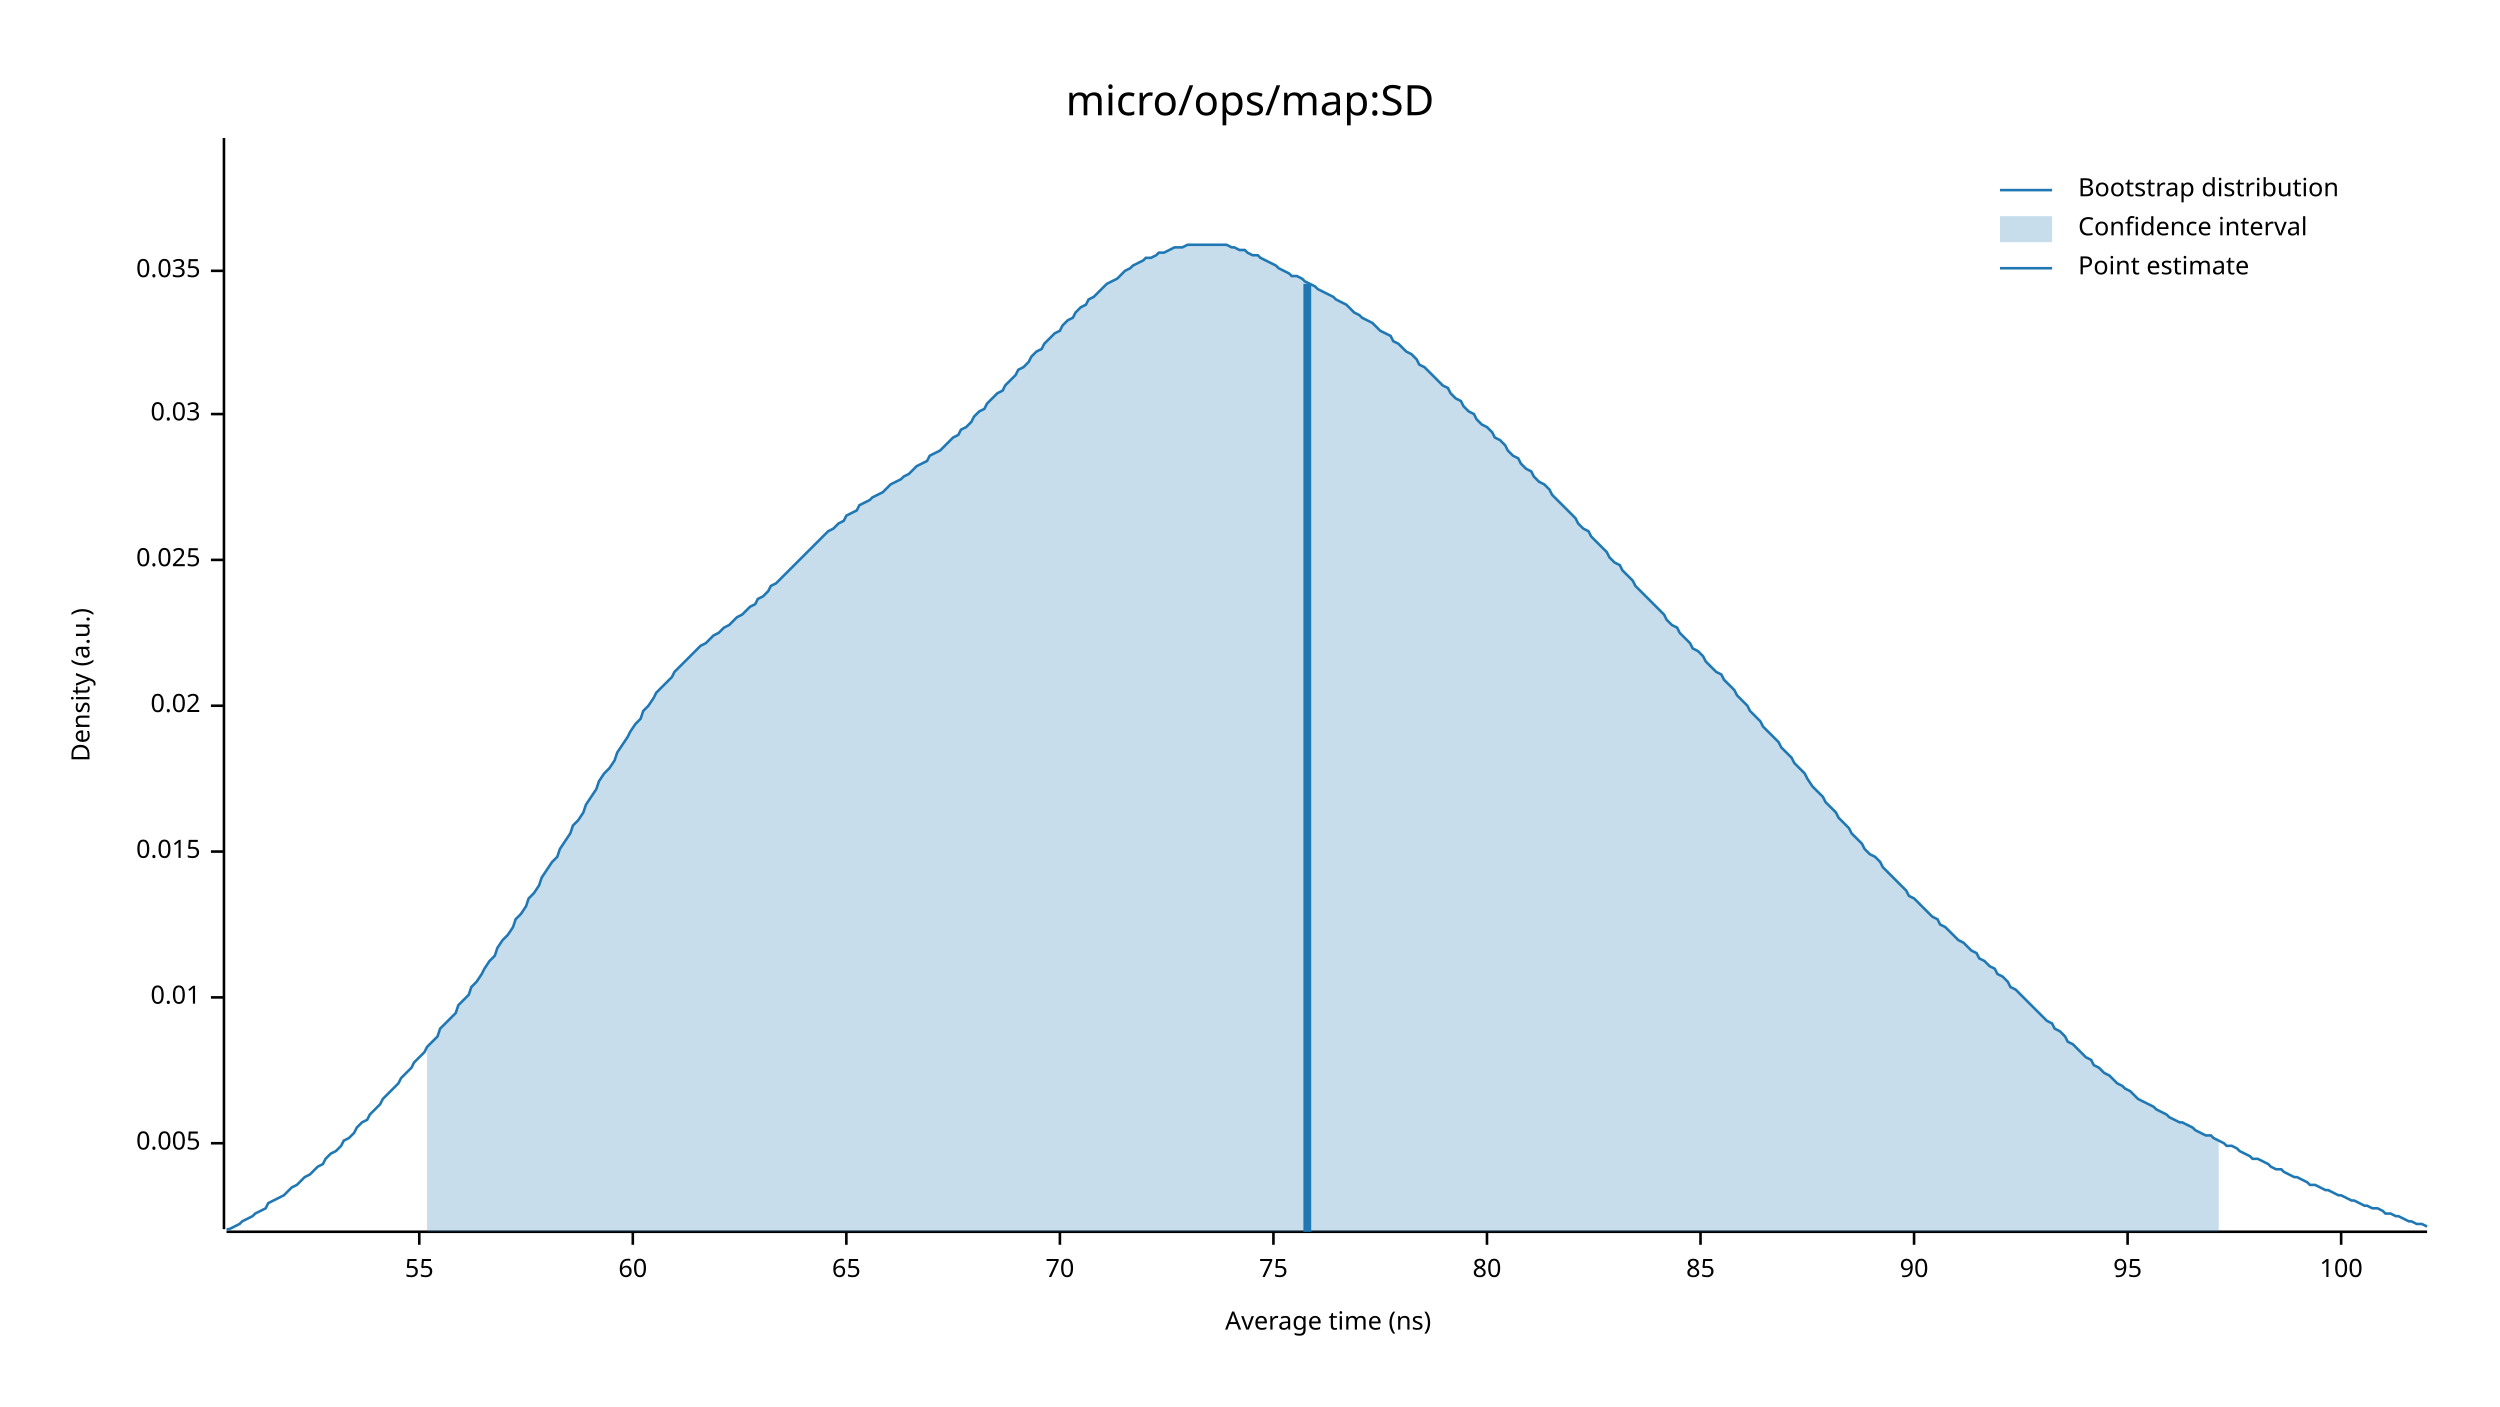
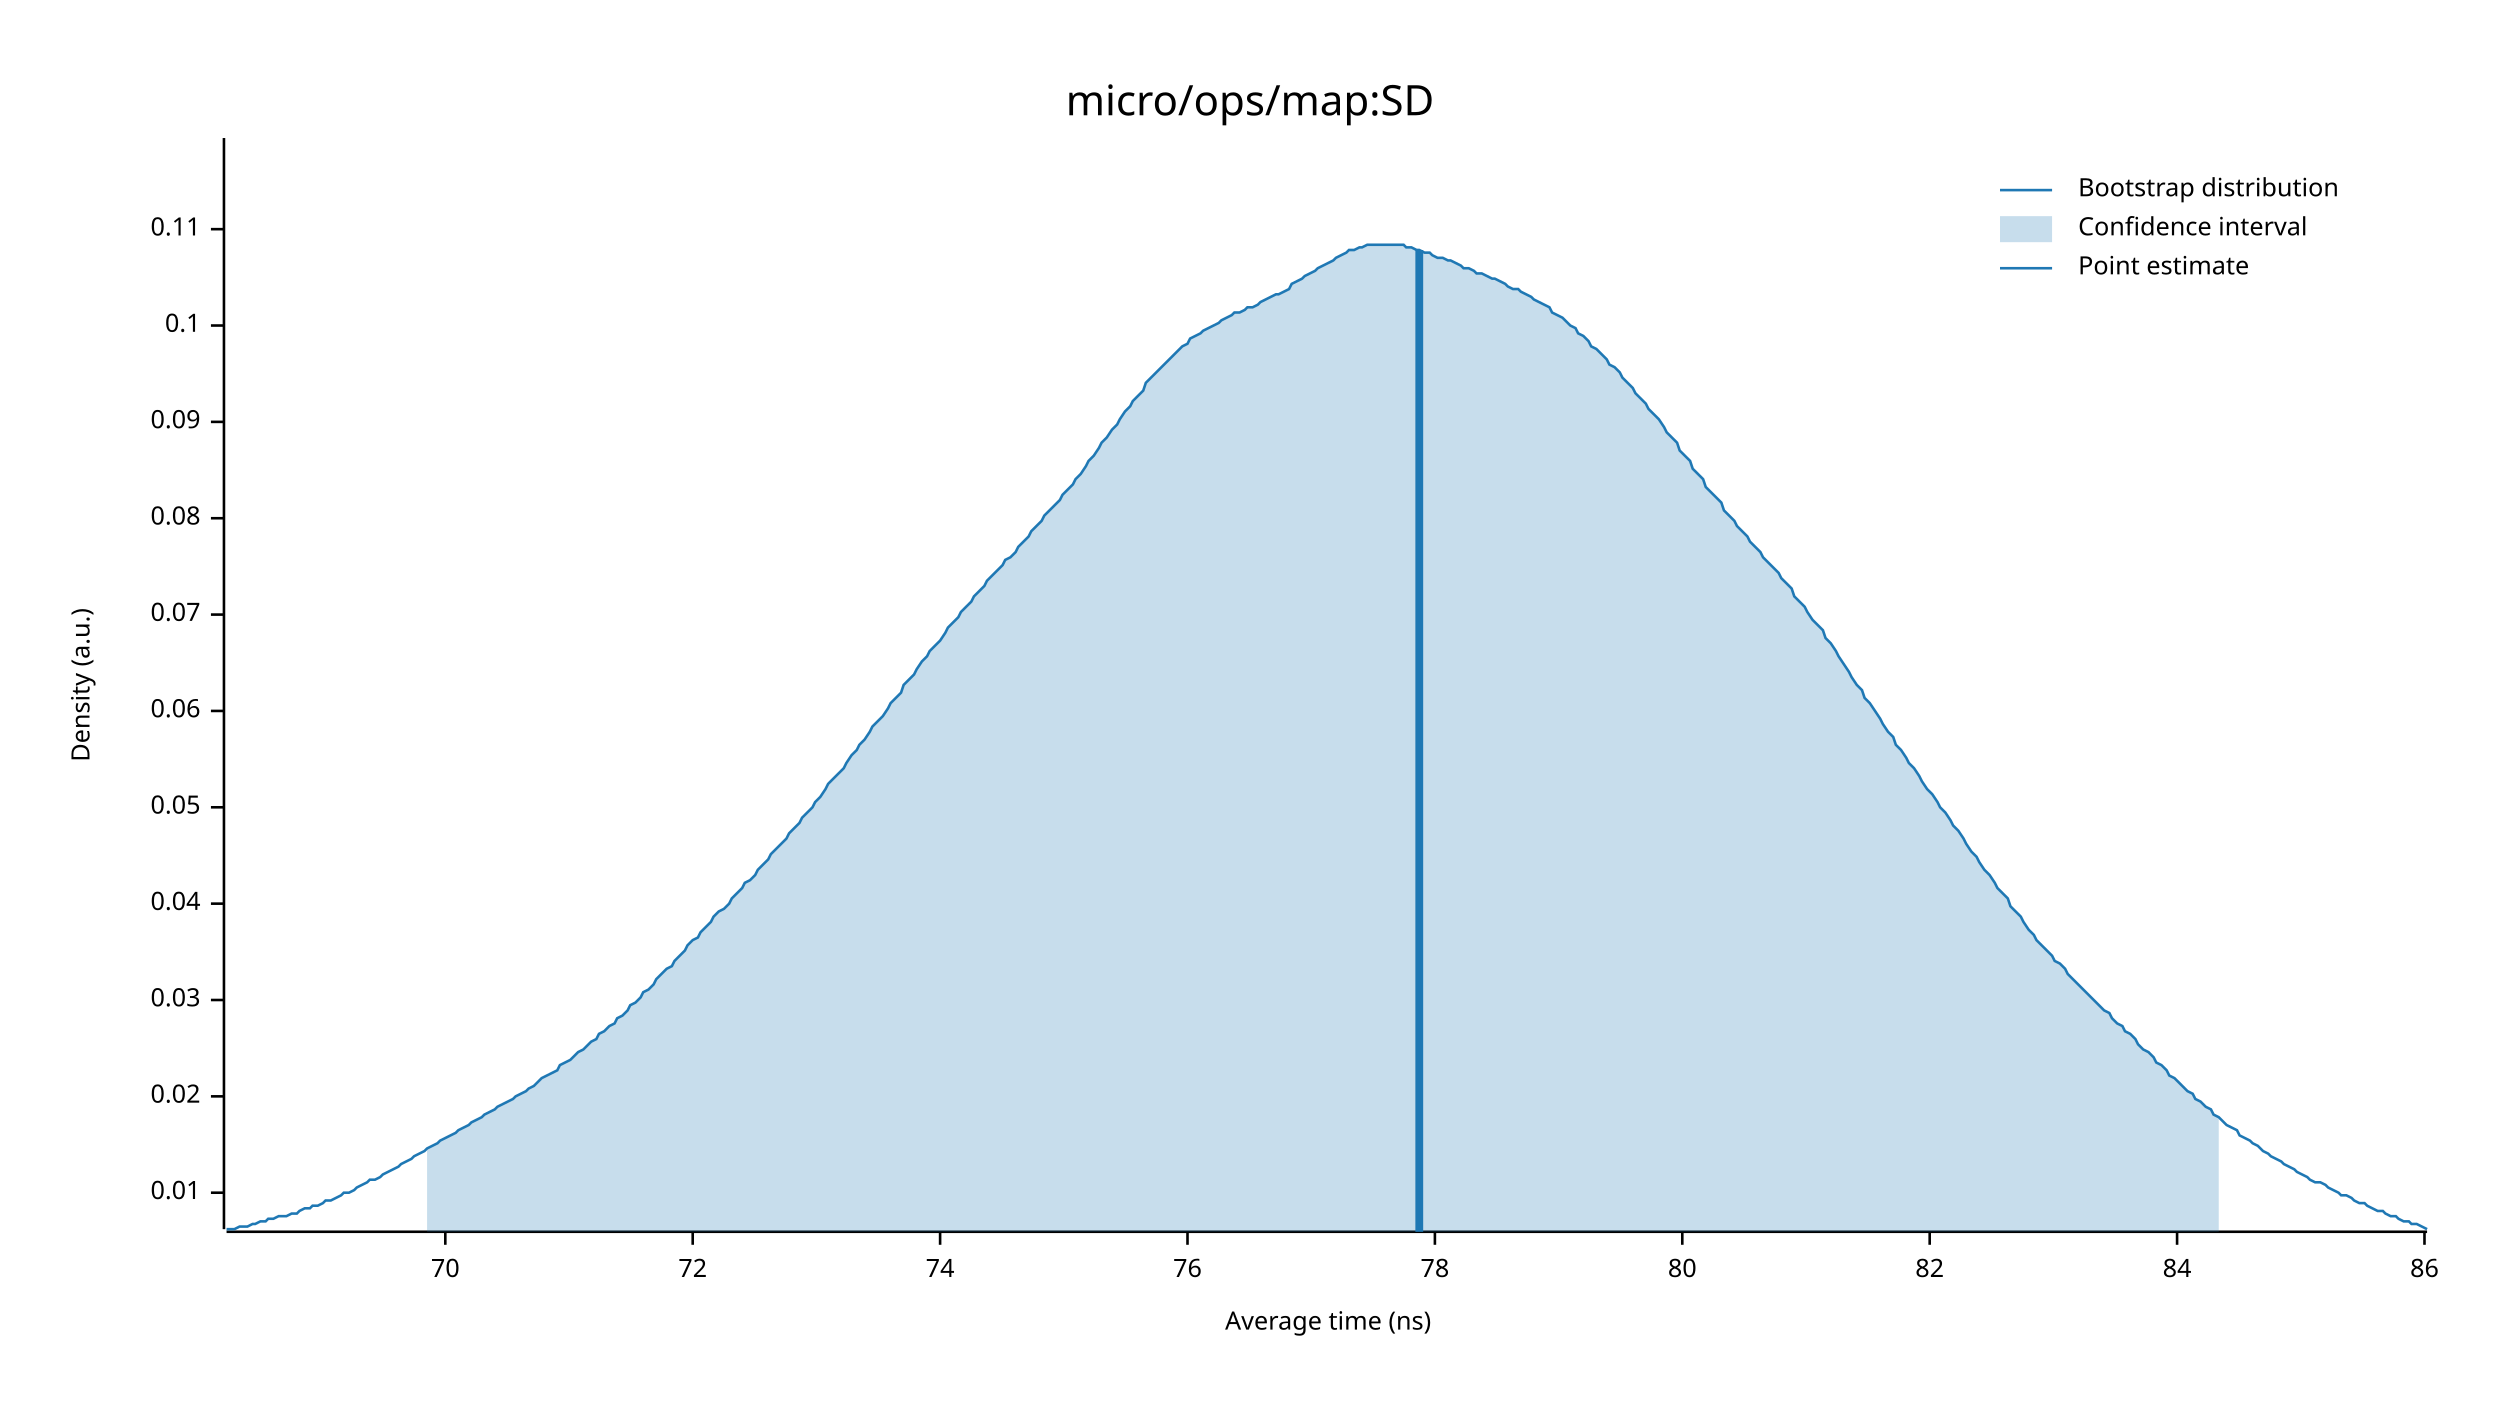
<svg xmlns="http://www.w3.org/2000/svg" width="960" height="540" viewBox="0 0 960 540">
  <text x="480" y="32" dy="0.76em" text-anchor="middle" font-family="sans-serif" font-size="16.129" opacity="1" fill="#000000">
micro/ops/map:SD
</text>
  <text x="27" y="263" dy="0.76em" text-anchor="middle" font-family="sans-serif" font-size="9.677" opacity="1" fill="#000000" transform="rotate(270, 27, 263)">
Density (a.u.)
</text>
  <text x="510" y="513" dy="-0.5ex" text-anchor="middle" font-family="sans-serif" font-size="9.677" opacity="1" fill="#000000">
Average time (ns)
</text>
  <polyline fill="none" opacity="1" stroke="#000000" stroke-width="1" points="86,53 86,472 " />
-   <text x="77" y="439" dy="0.5ex" text-anchor="end" font-family="sans-serif" font-size="9.677" opacity="1" fill="#000000">
- 0.005
- </text>
-   <polyline fill="none" opacity="1" stroke="#000000" stroke-width="1" points="81,439 86,439 " />
-   <text x="77" y="383" dy="0.5ex" text-anchor="end" font-family="sans-serif" font-size="9.677" opacity="1" fill="#000000">
+   <text x="77" y="458" dy="0.5ex" text-anchor="end" font-family="sans-serif" font-size="9.677" opacity="1" fill="#000000">
0.01
</text>
-   <polyline fill="none" opacity="1" stroke="#000000" stroke-width="1" points="81,383 86,383 " />
-   <text x="77" y="327" dy="0.5ex" text-anchor="end" font-family="sans-serif" font-size="9.677" opacity="1" fill="#000000">
- 0.015
- </text>
-   <polyline fill="none" opacity="1" stroke="#000000" stroke-width="1" points="81,327 86,327 " />
-   <text x="77" y="271" dy="0.5ex" text-anchor="end" font-family="sans-serif" font-size="9.677" opacity="1" fill="#000000">
+   <polyline fill="none" opacity="1" stroke="#000000" stroke-width="1" points="81,458 86,458 " />
+   <text x="77" y="421" dy="0.5ex" text-anchor="end" font-family="sans-serif" font-size="9.677" opacity="1" fill="#000000">
0.02
</text>
-   <polyline fill="none" opacity="1" stroke="#000000" stroke-width="1" points="81,271 86,271 " />
-   <text x="77" y="215" dy="0.5ex" text-anchor="end" font-family="sans-serif" font-size="9.677" opacity="1" fill="#000000">
- 0.025
- </text>
-   <polyline fill="none" opacity="1" stroke="#000000" stroke-width="1" points="81,215 86,215 " />
-   <text x="77" y="159" dy="0.5ex" text-anchor="end" font-family="sans-serif" font-size="9.677" opacity="1" fill="#000000">
+   <polyline fill="none" opacity="1" stroke="#000000" stroke-width="1" points="81,421 86,421 " />
+   <text x="77" y="384" dy="0.5ex" text-anchor="end" font-family="sans-serif" font-size="9.677" opacity="1" fill="#000000">
0.03
</text>
-   <polyline fill="none" opacity="1" stroke="#000000" stroke-width="1" points="81,159 86,159 " />
-   <text x="77" y="104" dy="0.5ex" text-anchor="end" font-family="sans-serif" font-size="9.677" opacity="1" fill="#000000">
- 0.035
+   <polyline fill="none" opacity="1" stroke="#000000" stroke-width="1" points="81,384 86,384 " />
+   <text x="77" y="347" dy="0.5ex" text-anchor="end" font-family="sans-serif" font-size="9.677" opacity="1" fill="#000000">
+ 0.04
</text>
-   <polyline fill="none" opacity="1" stroke="#000000" stroke-width="1" points="81,104 86,104 " />
+   <polyline fill="none" opacity="1" stroke="#000000" stroke-width="1" points="81,347 86,347 " />
+   <text x="77" y="310" dy="0.5ex" text-anchor="end" font-family="sans-serif" font-size="9.677" opacity="1" fill="#000000">
+ 0.05
+ </text>
+   <polyline fill="none" opacity="1" stroke="#000000" stroke-width="1" points="81,310 86,310 " />
+   <text x="77" y="273" dy="0.5ex" text-anchor="end" font-family="sans-serif" font-size="9.677" opacity="1" fill="#000000">
+ 0.06
+ </text>
+   <polyline fill="none" opacity="1" stroke="#000000" stroke-width="1" points="81,273 86,273 " />
+   <text x="77" y="236" dy="0.5ex" text-anchor="end" font-family="sans-serif" font-size="9.677" opacity="1" fill="#000000">
+ 0.07
+ </text>
+   <polyline fill="none" opacity="1" stroke="#000000" stroke-width="1" points="81,236 86,236 " />
+   <text x="77" y="199" dy="0.5ex" text-anchor="end" font-family="sans-serif" font-size="9.677" opacity="1" fill="#000000">
+ 0.08
+ </text>
+   <polyline fill="none" opacity="1" stroke="#000000" stroke-width="1" points="81,199 86,199 " />
+   <text x="77" y="162" dy="0.5ex" text-anchor="end" font-family="sans-serif" font-size="9.677" opacity="1" fill="#000000">
+ 0.09
+ </text>
+   <polyline fill="none" opacity="1" stroke="#000000" stroke-width="1" points="81,162 86,162 " />
+   <text x="77" y="125" dy="0.5ex" text-anchor="end" font-family="sans-serif" font-size="9.677" opacity="1" fill="#000000">
+ 0.1
+ </text>
+   <polyline fill="none" opacity="1" stroke="#000000" stroke-width="1" points="81,125 86,125 " />
+   <text x="77" y="88" dy="0.5ex" text-anchor="end" font-family="sans-serif" font-size="9.677" opacity="1" fill="#000000">
+ 0.11
+ </text>
+   <polyline fill="none" opacity="1" stroke="#000000" stroke-width="1" points="81,88 86,88 " />
  <polyline fill="none" opacity="1" stroke="#000000" stroke-width="1" points="87,473 932,473 " />
-   <text x="161" y="483" dy="0.76em" text-anchor="middle" font-family="sans-serif" font-size="9.677" opacity="1" fill="#000000">
- 55
- </text>
-   <polyline fill="none" opacity="1" stroke="#000000" stroke-width="1" points="161,473 161,478 " />
-   <text x="243" y="483" dy="0.76em" text-anchor="middle" font-family="sans-serif" font-size="9.677" opacity="1" fill="#000000">
- 60
- </text>
-   <polyline fill="none" opacity="1" stroke="#000000" stroke-width="1" points="243,473 243,478 " />
-   <text x="325" y="483" dy="0.76em" text-anchor="middle" font-family="sans-serif" font-size="9.677" opacity="1" fill="#000000">
- 65
- </text>
-   <polyline fill="none" opacity="1" stroke="#000000" stroke-width="1" points="325,473 325,478 " />
-   <text x="407" y="483" dy="0.76em" text-anchor="middle" font-family="sans-serif" font-size="9.677" opacity="1" fill="#000000">
+   <text x="171" y="483" dy="0.76em" text-anchor="middle" font-family="sans-serif" font-size="9.677" opacity="1" fill="#000000">
70
</text>
-   <polyline fill="none" opacity="1" stroke="#000000" stroke-width="1" points="407,473 407,478 " />
-   <text x="489" y="483" dy="0.76em" text-anchor="middle" font-family="sans-serif" font-size="9.677" opacity="1" fill="#000000">
- 75
+   <polyline fill="none" opacity="1" stroke="#000000" stroke-width="1" points="171,473 171,478 " />
+   <text x="266" y="483" dy="0.76em" text-anchor="middle" font-family="sans-serif" font-size="9.677" opacity="1" fill="#000000">
+ 72
</text>
-   <polyline fill="none" opacity="1" stroke="#000000" stroke-width="1" points="489,473 489,478 " />
-   <text x="571" y="483" dy="0.76em" text-anchor="middle" font-family="sans-serif" font-size="9.677" opacity="1" fill="#000000">
+   <polyline fill="none" opacity="1" stroke="#000000" stroke-width="1" points="266,473 266,478 " />
+   <text x="361" y="483" dy="0.76em" text-anchor="middle" font-family="sans-serif" font-size="9.677" opacity="1" fill="#000000">
+ 74
+ </text>
+   <polyline fill="none" opacity="1" stroke="#000000" stroke-width="1" points="361,473 361,478 " />
+   <text x="456" y="483" dy="0.76em" text-anchor="middle" font-family="sans-serif" font-size="9.677" opacity="1" fill="#000000">
+ 76
+ </text>
+   <polyline fill="none" opacity="1" stroke="#000000" stroke-width="1" points="456,473 456,478 " />
+   <text x="551" y="483" dy="0.76em" text-anchor="middle" font-family="sans-serif" font-size="9.677" opacity="1" fill="#000000">
+ 78
+ </text>
+   <polyline fill="none" opacity="1" stroke="#000000" stroke-width="1" points="551,473 551,478 " />
+   <text x="646" y="483" dy="0.76em" text-anchor="middle" font-family="sans-serif" font-size="9.677" opacity="1" fill="#000000">
80
</text>
-   <polyline fill="none" opacity="1" stroke="#000000" stroke-width="1" points="571,473 571,478 " />
-   <text x="653" y="483" dy="0.76em" text-anchor="middle" font-family="sans-serif" font-size="9.677" opacity="1" fill="#000000">
- 85
+   <polyline fill="none" opacity="1" stroke="#000000" stroke-width="1" points="646,473 646,478 " />
+   <text x="741" y="483" dy="0.76em" text-anchor="middle" font-family="sans-serif" font-size="9.677" opacity="1" fill="#000000">
+ 82
</text>
-   <polyline fill="none" opacity="1" stroke="#000000" stroke-width="1" points="653,473 653,478 " />
-   <text x="735" y="483" dy="0.76em" text-anchor="middle" font-family="sans-serif" font-size="9.677" opacity="1" fill="#000000">
- 90
+   <polyline fill="none" opacity="1" stroke="#000000" stroke-width="1" points="741,473 741,478 " />
+   <text x="836" y="483" dy="0.76em" text-anchor="middle" font-family="sans-serif" font-size="9.677" opacity="1" fill="#000000">
+ 84
</text>
-   <polyline fill="none" opacity="1" stroke="#000000" stroke-width="1" points="735,473 735,478 " />
-   <text x="817" y="483" dy="0.76em" text-anchor="middle" font-family="sans-serif" font-size="9.677" opacity="1" fill="#000000">
- 95
+   <polyline fill="none" opacity="1" stroke="#000000" stroke-width="1" points="836,473 836,478 " />
+   <text x="931" y="483" dy="0.76em" text-anchor="middle" font-family="sans-serif" font-size="9.677" opacity="1" fill="#000000">
+ 86
</text>
-   <polyline fill="none" opacity="1" stroke="#000000" stroke-width="1" points="817,473 817,478 " />
-   <text x="899" y="483" dy="0.76em" text-anchor="middle" font-family="sans-serif" font-size="9.677" opacity="1" fill="#000000">
- 100
- </text>
-   <polyline fill="none" opacity="1" stroke="#000000" stroke-width="1" points="899,473 899,478 " />
-   <polyline fill="none" opacity="1" stroke="#1F78B4" stroke-width="1" points="87,472 88,472 90,471 92,470 93,469 95,468 97,467 98,466 100,465 102,464 103,462 105,461 107,460 109,459 110,458 112,456 114,455 115,454 117,452 119,451 120,450 122,448 124,447 125,445 127,443 129,442 131,440 132,438 134,437 136,435 137,433 139,431 141,430 142,428 144,426 146,424 147,422 149,420 151,418 153,416 154,414 156,412 158,410 159,408 161,406 163,404 164,402 166,400 168,398 169,395 171,393 173,391 175,389 176,386 178,384 180,382 181,379 183,377 185,374 186,372 188,369 190,367 191,364 193,361 195,359 197,356 198,353 200,351 202,348 203,345 205,343 207,340 208,337 210,334 212,331 214,329 215,326 217,323 219,320 220,317 222,315 224,312 225,309 227,306 229,303 230,300 232,297 234,295 236,292 237,289 239,286 241,283 242,281 244,278 246,276 247,273 249,271 251,268 252,266 254,264 256,262 258,260 259,258 261,256 263,254 264,253 266,251 268,249 269,248 271,247 273,245 274,244 276,243 278,241 280,240 281,239 283,237 285,236 286,235 288,233 290,232 291,230 293,229 295,227 296,225 298,224 300,222 302,220 303,219 305,217 307,215 308,214 310,212 312,210 313,209 315,207 317,205 318,204 320,203 322,201 324,200 325,198 327,197 329,196 330,194 332,193 334,192 335,191 337,190 339,189 341,187 342,186 344,185 346,184 347,183 349,182 351,180 352,179 354,178 356,177 357,175 359,174 361,173 363,171 364,170 366,168 368,167 369,165 371,164 373,162 374,160 376,158 378,157 379,155 381,153 383,151 385,150 386,148 388,146 390,144 391,142 393,141 395,139 396,137 398,135 400,134 401,132 403,130 405,128 407,127 408,125 410,123 412,122 413,120 415,118 417,117 418,115 420,114 422,112 423,111 425,109 427,108 429,107 430,106 432,104 434,103 435,102 437,101 439,100 440,99 442,99 444,98 445,97 447,97 449,96 451,95 452,95 454,95 456,94 457,94 459,94 461,94 462,94 464,94 466,94 468,94 469,94 471,94 473,95 474,95 476,96 478,96 479,97 481,98 483,98 484,99 486,100 488,101 490,102 491,103 493,104 495,105 496,106 498,106 500,107 501,108 503,109 505,110 506,111 508,112 510,113 512,114 513,115 515,116 517,117 518,118 520,120 522,121 523,122 525,123 527,124 528,125 530,127 532,128 534,129 535,131 537,132 539,134 540,135 542,136 544,138 545,140 547,141 549,143 550,144 552,146 554,148 556,149 557,151 559,153 561,154 562,156 564,158 566,159 567,161 569,163 571,164 573,166 574,168 576,169 578,171 579,173 581,175 583,176 584,178 586,180 588,181 589,183 591,185 593,186 595,188 596,190 598,192 600,194 601,195 603,197 605,199 606,201 608,203 610,204 611,206 613,208 615,210 617,212 618,214 620,216 622,217 623,219 625,221 627,223 628,225 630,227 632,229 633,230 635,232 637,234 639,236 640,238 642,240 644,241 645,243 647,245 649,247 650,249 652,250 654,252 655,254 657,256 659,258 661,259 662,261 664,263 666,265 667,267 669,269 671,271 672,273 674,275 676,277 677,279 679,281 681,283 683,285 684,287 686,289 688,291 689,293 691,295 693,297 694,299 696,302 698,304 700,306 701,308 703,310 705,312 706,314 708,316 710,318 711,320 713,322 715,324 716,326 718,328 720,329 722,331 723,333 725,335 727,337 728,338 730,340 732,342 733,344 735,345 737,347 738,348 740,350 742,352 744,353 745,355 747,356 749,358 750,359 752,361 754,362 755,363 757,365 759,366 760,368 762,369 764,371 766,372 767,374 769,375 771,377 772,379 774,380 776,382 777,383 779,385 781,387 782,388 784,390 786,392 788,393 789,395 791,396 793,398 794,400 796,401 798,403 799,404 801,406 803,407 804,409 806,410 808,412 810,413 811,414 813,416 815,417 816,418 818,419 820,421 821,422 823,423 825,424 827,425 828,426 830,427 832,428 833,429 835,430 837,431 838,431 840,432 842,433 843,434 845,435 847,436 849,436 850,437 852,438 854,439 855,440 857,440 859,441 860,442 862,443 864,444 865,445 867,445 869,446 871,447 872,448 874,449 876,449 877,450 879,451 881,452 882,452 884,453 886,454 887,455 889,455 891,456 893,457 894,457 896,458 898,459 899,459 901,460 903,461 904,461 906,462 908,463 909,463 911,464 913,464 915,465 916,466 918,466 920,467 921,467 923,468 925,469 926,469 928,470 930,470 932,471 " />
-   <polygon opacity="0.25" fill="#1F78B4" points="164,402 166,400 168,398 169,395 171,393 173,391 175,389 176,386 178,384 180,382 181,379 183,377 185,374 186,372 188,369 190,367 191,364 193,361 195,359 197,356 198,353 200,351 202,348 203,345 205,343 207,340 208,337 210,334 212,331 214,329 215,326 217,323 219,320 220,317 222,315 224,312 225,309 227,306 229,303 230,300 232,297 234,295 236,292 237,289 239,286 241,283 242,281 244,278 246,276 247,273 249,271 251,268 252,266 254,264 256,262 258,260 259,258 261,256 263,254 264,253 266,251 268,249 269,248 271,247 273,245 274,244 276,243 278,241 280,240 281,239 283,237 285,236 286,235 288,233 290,232 291,230 293,229 295,227 296,225 298,224 300,222 302,220 303,219 305,217 307,215 308,214 310,212 312,210 313,209 315,207 317,205 318,204 320,203 322,201 324,200 325,198 327,197 329,196 330,194 332,193 334,192 335,191 337,190 339,189 341,187 342,186 344,185 346,184 347,183 349,182 351,180 352,179 354,178 356,177 357,175 359,174 361,173 363,171 364,170 366,168 368,167 369,165 371,164 373,162 374,160 376,158 378,157 379,155 381,153 383,151 385,150 386,148 388,146 390,144 391,142 393,141 395,139 396,137 398,135 400,134 401,132 403,130 405,128 407,127 408,125 410,123 412,122 413,120 415,118 417,117 418,115 420,114 422,112 423,111 425,109 427,108 429,107 430,106 432,104 434,103 435,102 437,101 439,100 440,99 442,99 444,98 445,97 447,97 449,96 451,95 452,95 454,95 456,94 457,94 459,94 461,94 462,94 464,94 466,94 468,94 469,94 471,94 473,95 474,95 476,96 478,96 479,97 481,98 483,98 484,99 486,100 488,101 490,102 491,103 493,104 495,105 496,106 498,106 500,107 501,108 503,109 505,110 506,111 508,112 510,113 512,114 513,115 515,116 517,117 518,118 520,120 522,121 523,122 525,123 527,124 528,125 530,127 532,128 534,129 535,131 537,132 539,134 540,135 542,136 544,138 545,140 547,141 549,143 550,144 552,146 554,148 556,149 557,151 559,153 561,154 562,156 564,158 566,159 567,161 569,163 571,164 573,166 574,168 576,169 578,171 579,173 581,175 583,176 584,178 586,180 588,181 589,183 591,185 593,186 595,188 596,190 598,192 600,194 601,195 603,197 605,199 606,201 608,203 610,204 611,206 613,208 615,210 617,212 618,214 620,216 622,217 623,219 625,221 627,223 628,225 630,227 632,229 633,230 635,232 637,234 639,236 640,238 642,240 644,241 645,243 647,245 649,247 650,249 652,250 654,252 655,254 657,256 659,258 661,259 662,261 664,263 666,265 667,267 669,269 671,271 672,273 674,275 676,277 677,279 679,281 681,283 683,285 684,287 686,289 688,291 689,293 691,295 693,297 694,299 696,302 698,304 700,306 701,308 703,310 705,312 706,314 708,316 710,318 711,320 713,322 715,324 716,326 718,328 720,329 722,331 723,333 725,335 727,337 728,338 730,340 732,342 733,344 735,345 737,347 738,348 740,350 742,352 744,353 745,355 747,356 749,358 750,359 752,361 754,362 755,363 757,365 759,366 760,368 762,369 764,371 766,372 767,374 769,375 771,377 772,379 774,380 776,382 777,383 779,385 781,387 782,388 784,390 786,392 788,393 789,395 791,396 793,398 794,400 796,401 798,403 799,404 801,406 803,407 804,409 806,410 808,412 810,413 811,414 813,416 815,417 816,418 818,419 820,421 821,422 823,423 825,424 827,425 828,426 830,427 832,428 833,429 835,430 837,431 838,431 840,432 842,433 843,434 845,435 847,436 849,436 850,437 852,438 852,473 164,473 " />
-   <polyline fill="none" opacity="1" stroke="#1F78B4" stroke-width="3" points="502,473 502,109 " />
+   <polyline fill="none" opacity="1" stroke="#000000" stroke-width="1" points="931,473 931,478 " />
+   <polyline fill="none" opacity="1" stroke="#1F78B4" stroke-width="1" points="87,472 88,472 90,472 92,471 93,471 95,471 97,470 98,470 100,469 102,469 103,468 105,468 107,467 109,467 110,467 112,466 114,466 115,465 117,464 119,464 120,463 122,463 124,462 125,461 127,461 129,460 131,459 132,458 134,458 136,457 137,456 139,455 141,454 142,453 144,453 146,452 147,451 149,450 151,449 153,448 154,447 156,446 158,445 159,444 161,443 163,442 164,441 166,440 168,439 169,438 171,437 173,436 175,435 176,434 178,433 180,432 181,431 183,430 185,429 186,428 188,427 190,426 191,425 193,424 195,423 197,422 198,421 200,420 202,419 203,418 205,417 207,415 208,414 210,413 212,412 214,411 215,409 217,408 219,407 220,406 222,404 224,403 225,402 227,400 229,399 230,397 232,396 234,394 236,393 237,391 239,390 241,388 242,386 244,385 246,383 247,381 249,380 251,378 252,376 254,374 256,372 258,371 259,369 261,367 263,365 264,363 266,361 268,360 269,358 271,356 273,354 274,352 276,350 278,349 280,347 281,345 283,343 285,341 286,339 288,338 290,336 291,334 293,332 295,330 296,328 298,326 300,324 302,322 303,320 305,318 307,316 308,314 310,312 312,310 313,308 315,306 317,303 318,301 320,299 322,297 324,295 325,293 327,290 329,288 330,286 332,284 334,281 335,279 337,277 339,275 341,272 342,270 344,268 346,266 347,263 349,261 351,259 352,257 354,254 356,252 357,250 359,248 361,246 363,243 364,241 366,239 368,237 369,235 371,233 373,231 374,229 376,227 378,225 379,223 381,221 383,219 385,217 386,215 388,214 390,212 391,210 393,208 395,206 396,204 398,202 400,200 401,198 403,196 405,194 407,192 408,190 410,188 412,186 413,184 415,182 417,179 418,177 420,175 422,172 423,170 425,168 427,165 429,163 430,161 432,158 434,156 435,154 437,152 439,150 440,147 442,145 444,143 445,142 447,140 449,138 451,136 452,135 454,133 456,132 457,130 459,129 461,128 462,127 464,126 466,125 468,124 469,123 471,122 473,121 474,120 476,120 478,119 479,118 481,118 483,117 484,116 486,115 488,114 490,113 491,113 493,112 495,111 496,109 498,108 500,107 501,106 503,105 505,104 506,103 508,102 510,101 512,100 513,99 515,98 517,97 518,96 520,96 522,95 523,95 525,94 527,94 528,94 530,94 532,94 534,94 535,94 537,94 539,94 540,95 542,95 544,96 545,96 547,97 549,97 550,98 552,99 554,99 556,100 557,100 559,101 561,102 562,103 564,103 566,104 567,105 569,105 571,106 573,107 574,107 576,108 578,109 579,110 581,111 583,111 584,112 586,113 588,114 589,115 591,116 593,117 595,118 596,120 598,121 600,122 601,123 603,125 605,126 606,128 608,129 610,131 611,133 613,134 615,136 617,138 618,140 620,141 622,143 623,145 625,147 627,149 628,151 630,153 632,155 633,157 635,159 637,161 639,164 640,166 642,168 644,170 645,173 647,175 649,177 650,180 652,182 654,184 655,187 657,189 659,191 661,193 662,196 664,198 666,200 667,202 669,204 671,206 672,208 674,210 676,212 677,214 679,216 681,218 683,220 684,222 686,224 688,226 689,229 691,231 693,233 694,235 696,238 698,240 700,242 701,245 703,247 705,250 706,252 708,255 710,258 711,260 713,263 715,265 716,268 718,270 720,273 722,276 723,278 725,281 727,283 728,286 730,288 732,291 733,293 735,295 737,298 738,300 740,303 742,305 744,308 745,310 747,312 749,315 750,317 752,319 754,322 755,324 757,327 759,329 760,331 762,334 764,336 766,339 767,341 769,343 771,345 772,348 774,350 776,352 777,354 779,357 781,359 782,361 784,363 786,365 788,367 789,369 791,370 793,372 794,374 796,376 798,378 799,379 801,381 803,383 804,384 806,386 808,388 810,389 811,391 813,393 815,394 816,396 818,397 820,399 821,401 823,403 825,404 827,406 828,408 830,409 832,411 833,413 835,414 837,416 838,417 840,419 842,420 843,422 845,423 847,425 849,426 850,428 852,429 854,431 855,432 857,433 859,434 860,436 862,437 864,438 865,439 867,440 869,442 871,443 872,444 874,445 876,446 877,447 879,448 881,449 882,450 884,451 886,452 887,453 889,454 891,454 893,455 894,456 896,457 898,458 899,459 901,459 903,460 904,461 906,462 908,462 909,463 911,464 913,465 915,465 916,466 918,467 920,467 921,468 923,469 925,469 926,470 928,470 930,471 932,472 " />
+   <polygon opacity="0.25" fill="#1F78B4" points="164,441 166,440 168,439 169,438 171,437 173,436 175,435 176,434 178,433 180,432 181,431 183,430 185,429 186,428 188,427 190,426 191,425 193,424 195,423 197,422 198,421 200,420 202,419 203,418 205,417 207,415 208,414 210,413 212,412 214,411 215,409 217,408 219,407 220,406 222,404 224,403 225,402 227,400 229,399 230,397 232,396 234,394 236,393 237,391 239,390 241,388 242,386 244,385 246,383 247,381 249,380 251,378 252,376 254,374 256,372 258,371 259,369 261,367 263,365 264,363 266,361 268,360 269,358 271,356 273,354 274,352 276,350 278,349 280,347 281,345 283,343 285,341 286,339 288,338 290,336 291,334 293,332 295,330 296,328 298,326 300,324 302,322 303,320 305,318 307,316 308,314 310,312 312,310 313,308 315,306 317,303 318,301 320,299 322,297 324,295 325,293 327,290 329,288 330,286 332,284 334,281 335,279 337,277 339,275 341,272 342,270 344,268 346,266 347,263 349,261 351,259 352,257 354,254 356,252 357,250 359,248 361,246 363,243 364,241 366,239 368,237 369,235 371,233 373,231 374,229 376,227 378,225 379,223 381,221 383,219 385,217 386,215 388,214 390,212 391,210 393,208 395,206 396,204 398,202 400,200 401,198 403,196 405,194 407,192 408,190 410,188 412,186 413,184 415,182 417,179 418,177 420,175 422,172 423,170 425,168 427,165 429,163 430,161 432,158 434,156 435,154 437,152 439,150 440,147 442,145 444,143 445,142 447,140 449,138 451,136 452,135 454,133 456,132 457,130 459,129 461,128 462,127 464,126 466,125 468,124 469,123 471,122 473,121 474,120 476,120 478,119 479,118 481,118 483,117 484,116 486,115 488,114 490,113 491,113 493,112 495,111 496,109 498,108 500,107 501,106 503,105 505,104 506,103 508,102 510,101 512,100 513,99 515,98 517,97 518,96 520,96 522,95 523,95 525,94 527,94 528,94 530,94 532,94 534,94 535,94 537,94 539,94 540,95 542,95 544,96 545,96 547,97 549,97 550,98 552,99 554,99 556,100 557,100 559,101 561,102 562,103 564,103 566,104 567,105 569,105 571,106 573,107 574,107 576,108 578,109 579,110 581,111 583,111 584,112 586,113 588,114 589,115 591,116 593,117 595,118 596,120 598,121 600,122 601,123 603,125 605,126 606,128 608,129 610,131 611,133 613,134 615,136 617,138 618,140 620,141 622,143 623,145 625,147 627,149 628,151 630,153 632,155 633,157 635,159 637,161 639,164 640,166 642,168 644,170 645,173 647,175 649,177 650,180 652,182 654,184 655,187 657,189 659,191 661,193 662,196 664,198 666,200 667,202 669,204 671,206 672,208 674,210 676,212 677,214 679,216 681,218 683,220 684,222 686,224 688,226 689,229 691,231 693,233 694,235 696,238 698,240 700,242 701,245 703,247 705,250 706,252 708,255 710,258 711,260 713,263 715,265 716,268 718,270 720,273 722,276 723,278 725,281 727,283 728,286 730,288 732,291 733,293 735,295 737,298 738,300 740,303 742,305 744,308 745,310 747,312 749,315 750,317 752,319 754,322 755,324 757,327 759,329 760,331 762,334 764,336 766,339 767,341 769,343 771,345 772,348 774,350 776,352 777,354 779,357 781,359 782,361 784,363 786,365 788,367 789,369 791,370 793,372 794,374 796,376 798,378 799,379 801,381 803,383 804,384 806,386 808,388 810,389 811,391 813,393 815,394 816,396 818,397 820,399 821,401 823,403 825,404 827,406 828,408 830,409 832,411 833,413 835,414 837,416 838,417 840,419 842,420 843,422 845,423 847,425 849,426 850,428 852,429 852,473 164,473 " />
+   <polyline fill="none" opacity="1" stroke="#1F78B4" stroke-width="3" points="545,473 545,96 " />
  <text x="798" y="68" dy="0.76em" text-anchor="start" font-family="sans-serif" font-size="9.677" opacity="1" fill="#000000">
Bootstrap distribution
</text>
  <text x="798" y="83" dy="0.76em" text-anchor="start" font-family="sans-serif" font-size="9.677" opacity="1" fill="#000000">
Confidence interval
</text>
  <text x="798" y="98" dy="0.76em" text-anchor="start" font-family="sans-serif" font-size="9.677" opacity="1" fill="#000000">
Point estimate
</text>
  <polyline fill="none" opacity="1" stroke="#1F78B4" stroke-width="1" points="768,73 788,73 " />
  <rect x="768" y="83" width="20" height="10" opacity="0.25" fill="#1F78B4" stroke="none" />
  <polyline fill="none" opacity="1" stroke="#1F78B4" stroke-width="1" points="768,103 788,103 " />
</svg>
